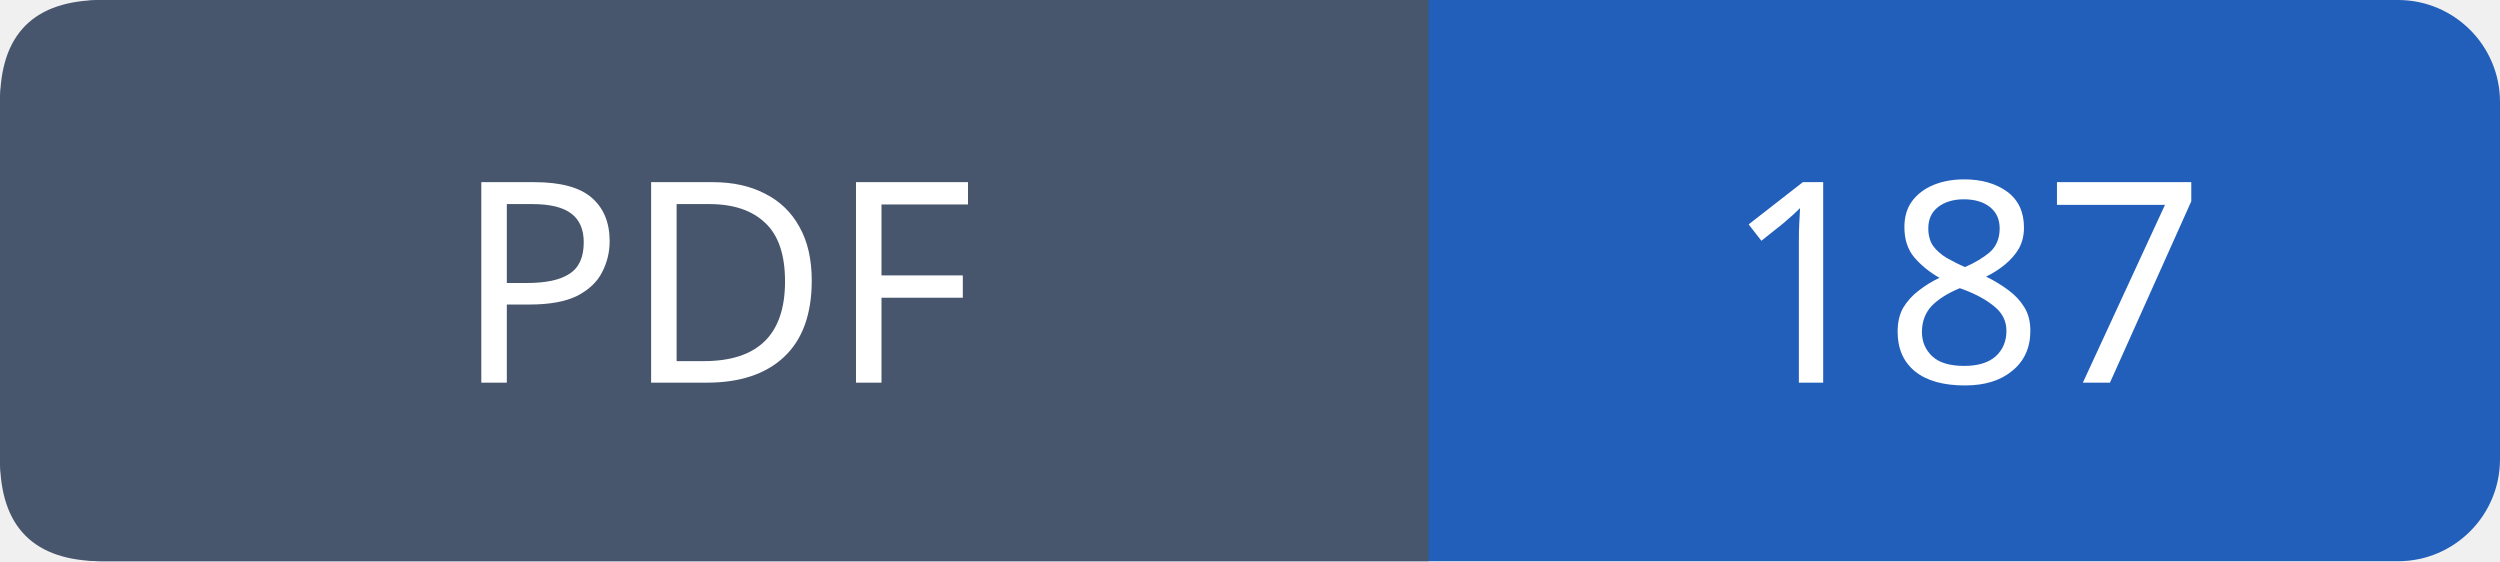
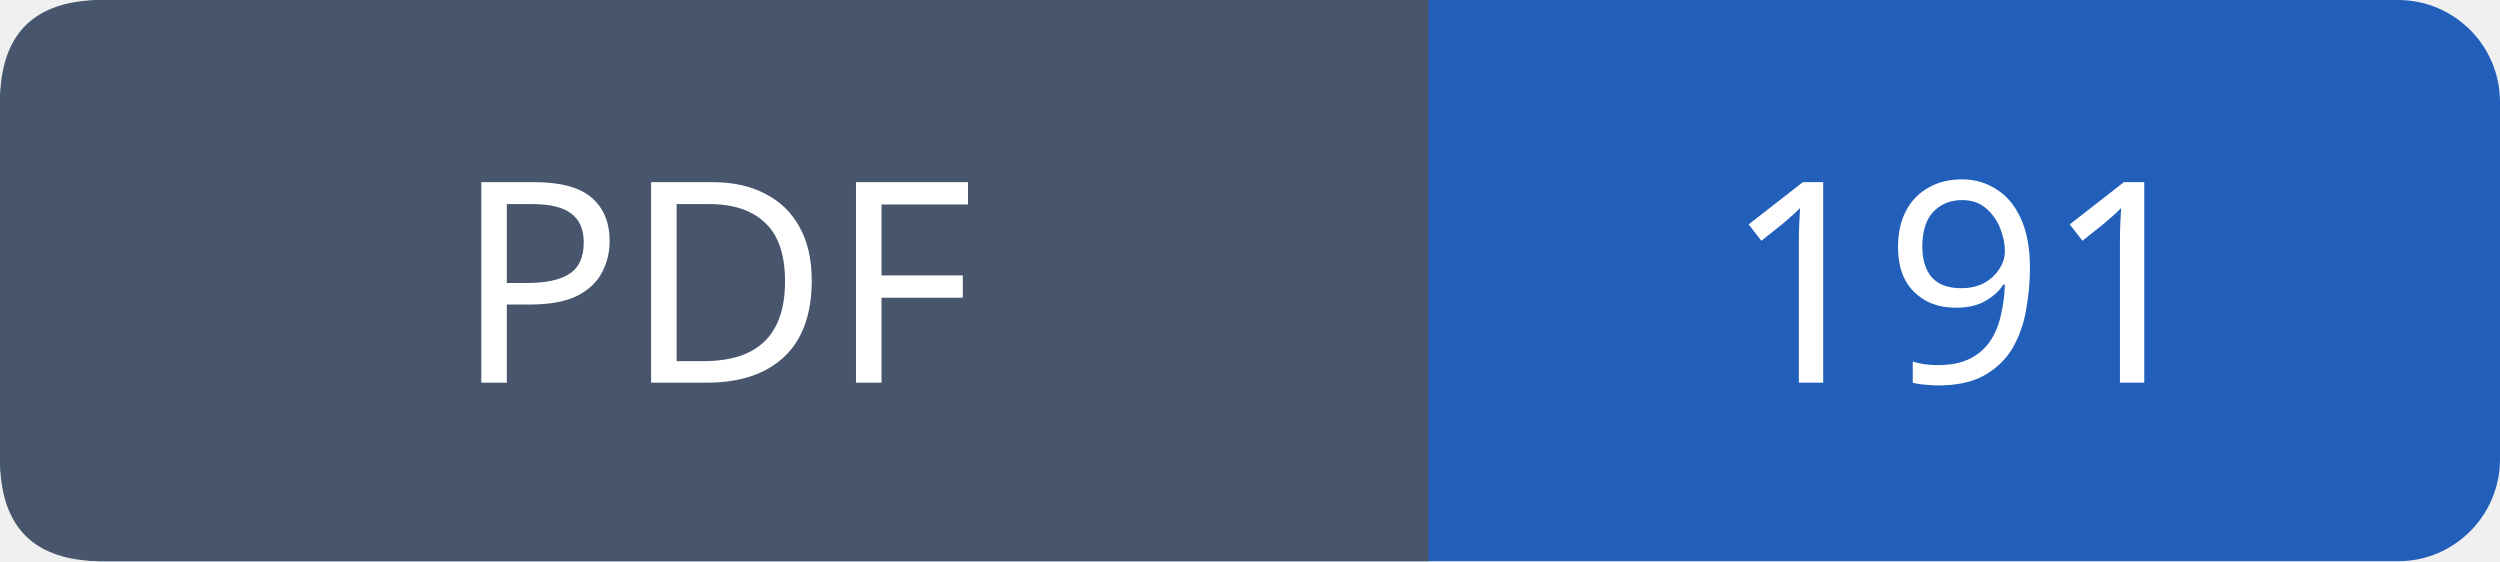
- <svg xmlns="http://www.w3.org/2000/svg" width="98" height="22" role="img" aria-label="PDF: 187">
+ <svg xmlns="http://www.w3.org/2000/svg" width="98" height="22" role="img" aria-label="PDF: 191">
  <rect width="98" height="22" rx="4" fill="#215fbb" />
  <path fill="#47566c" d="M4 0h52v22H4q-4 0-4-4V4q0-4 4-4" />
  <g font-family="Verdana,sans-serif" font-size="11" fill="white" text-anchor="middle">
    <text x="28.0" y="15">PDF</text>
-     <text x="77.0" y="15">187</text>
+     <text x="77.0" y="15">191</text>
  </g>
</svg>
